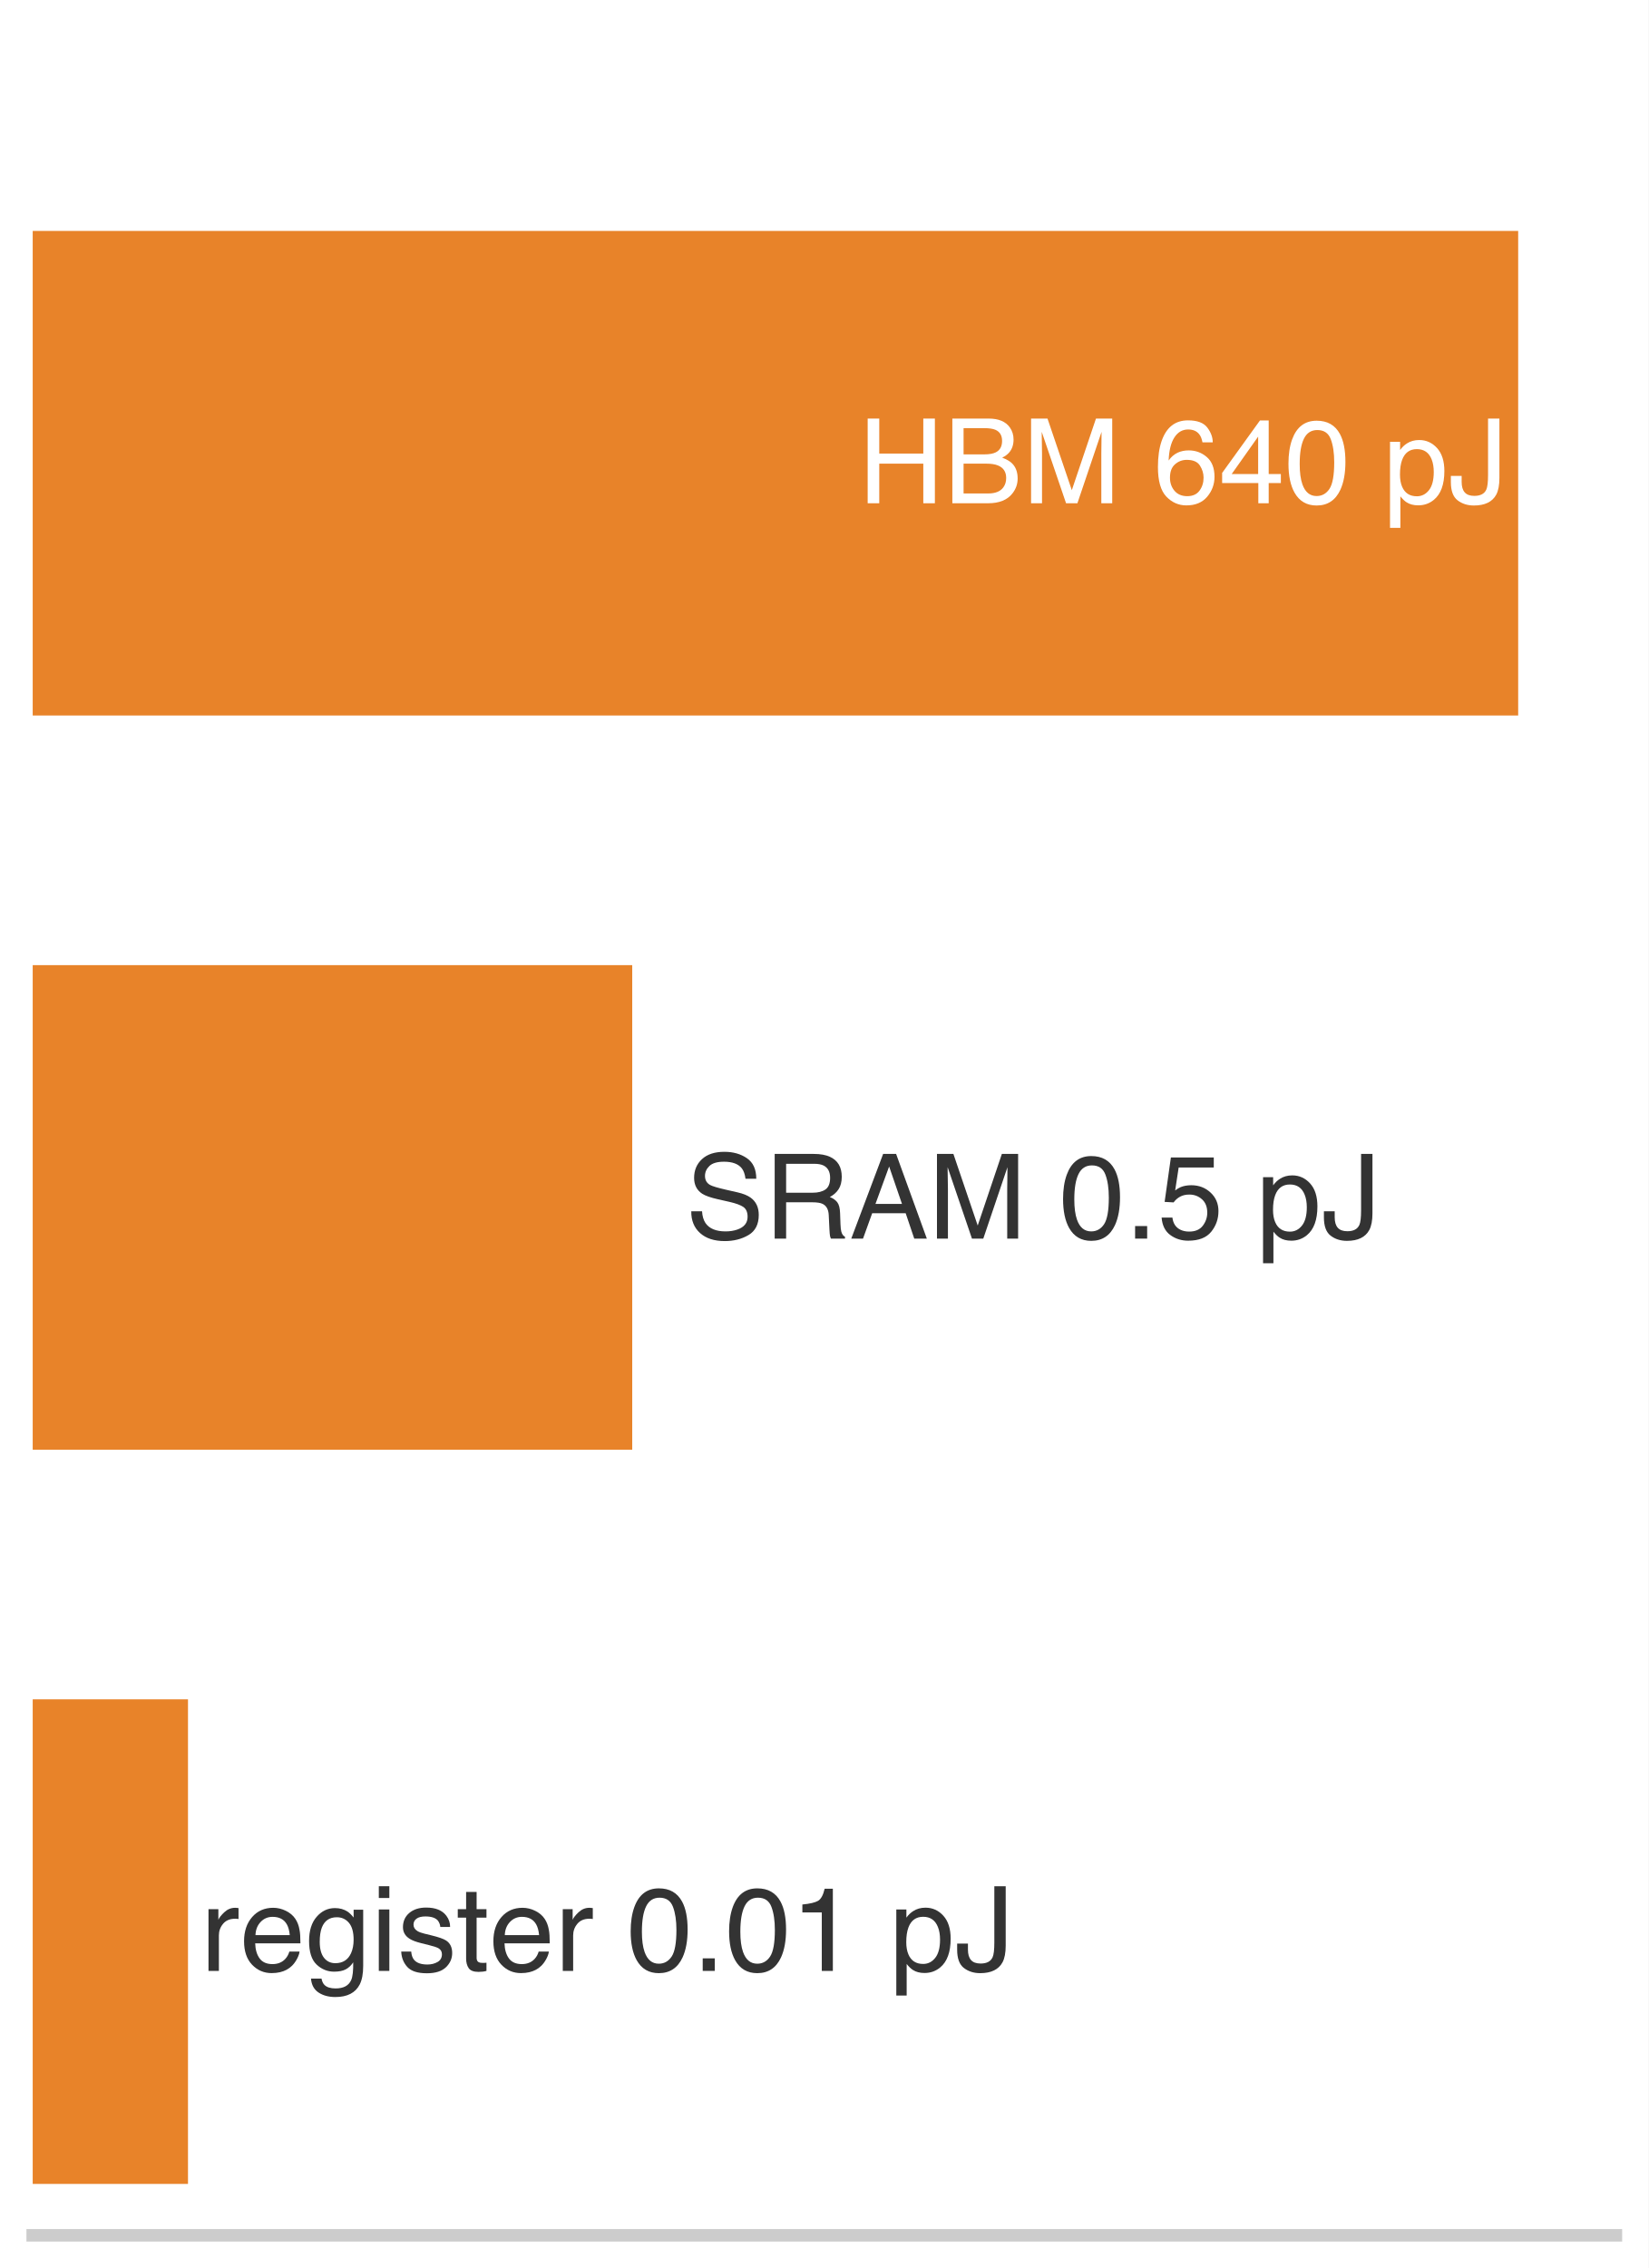
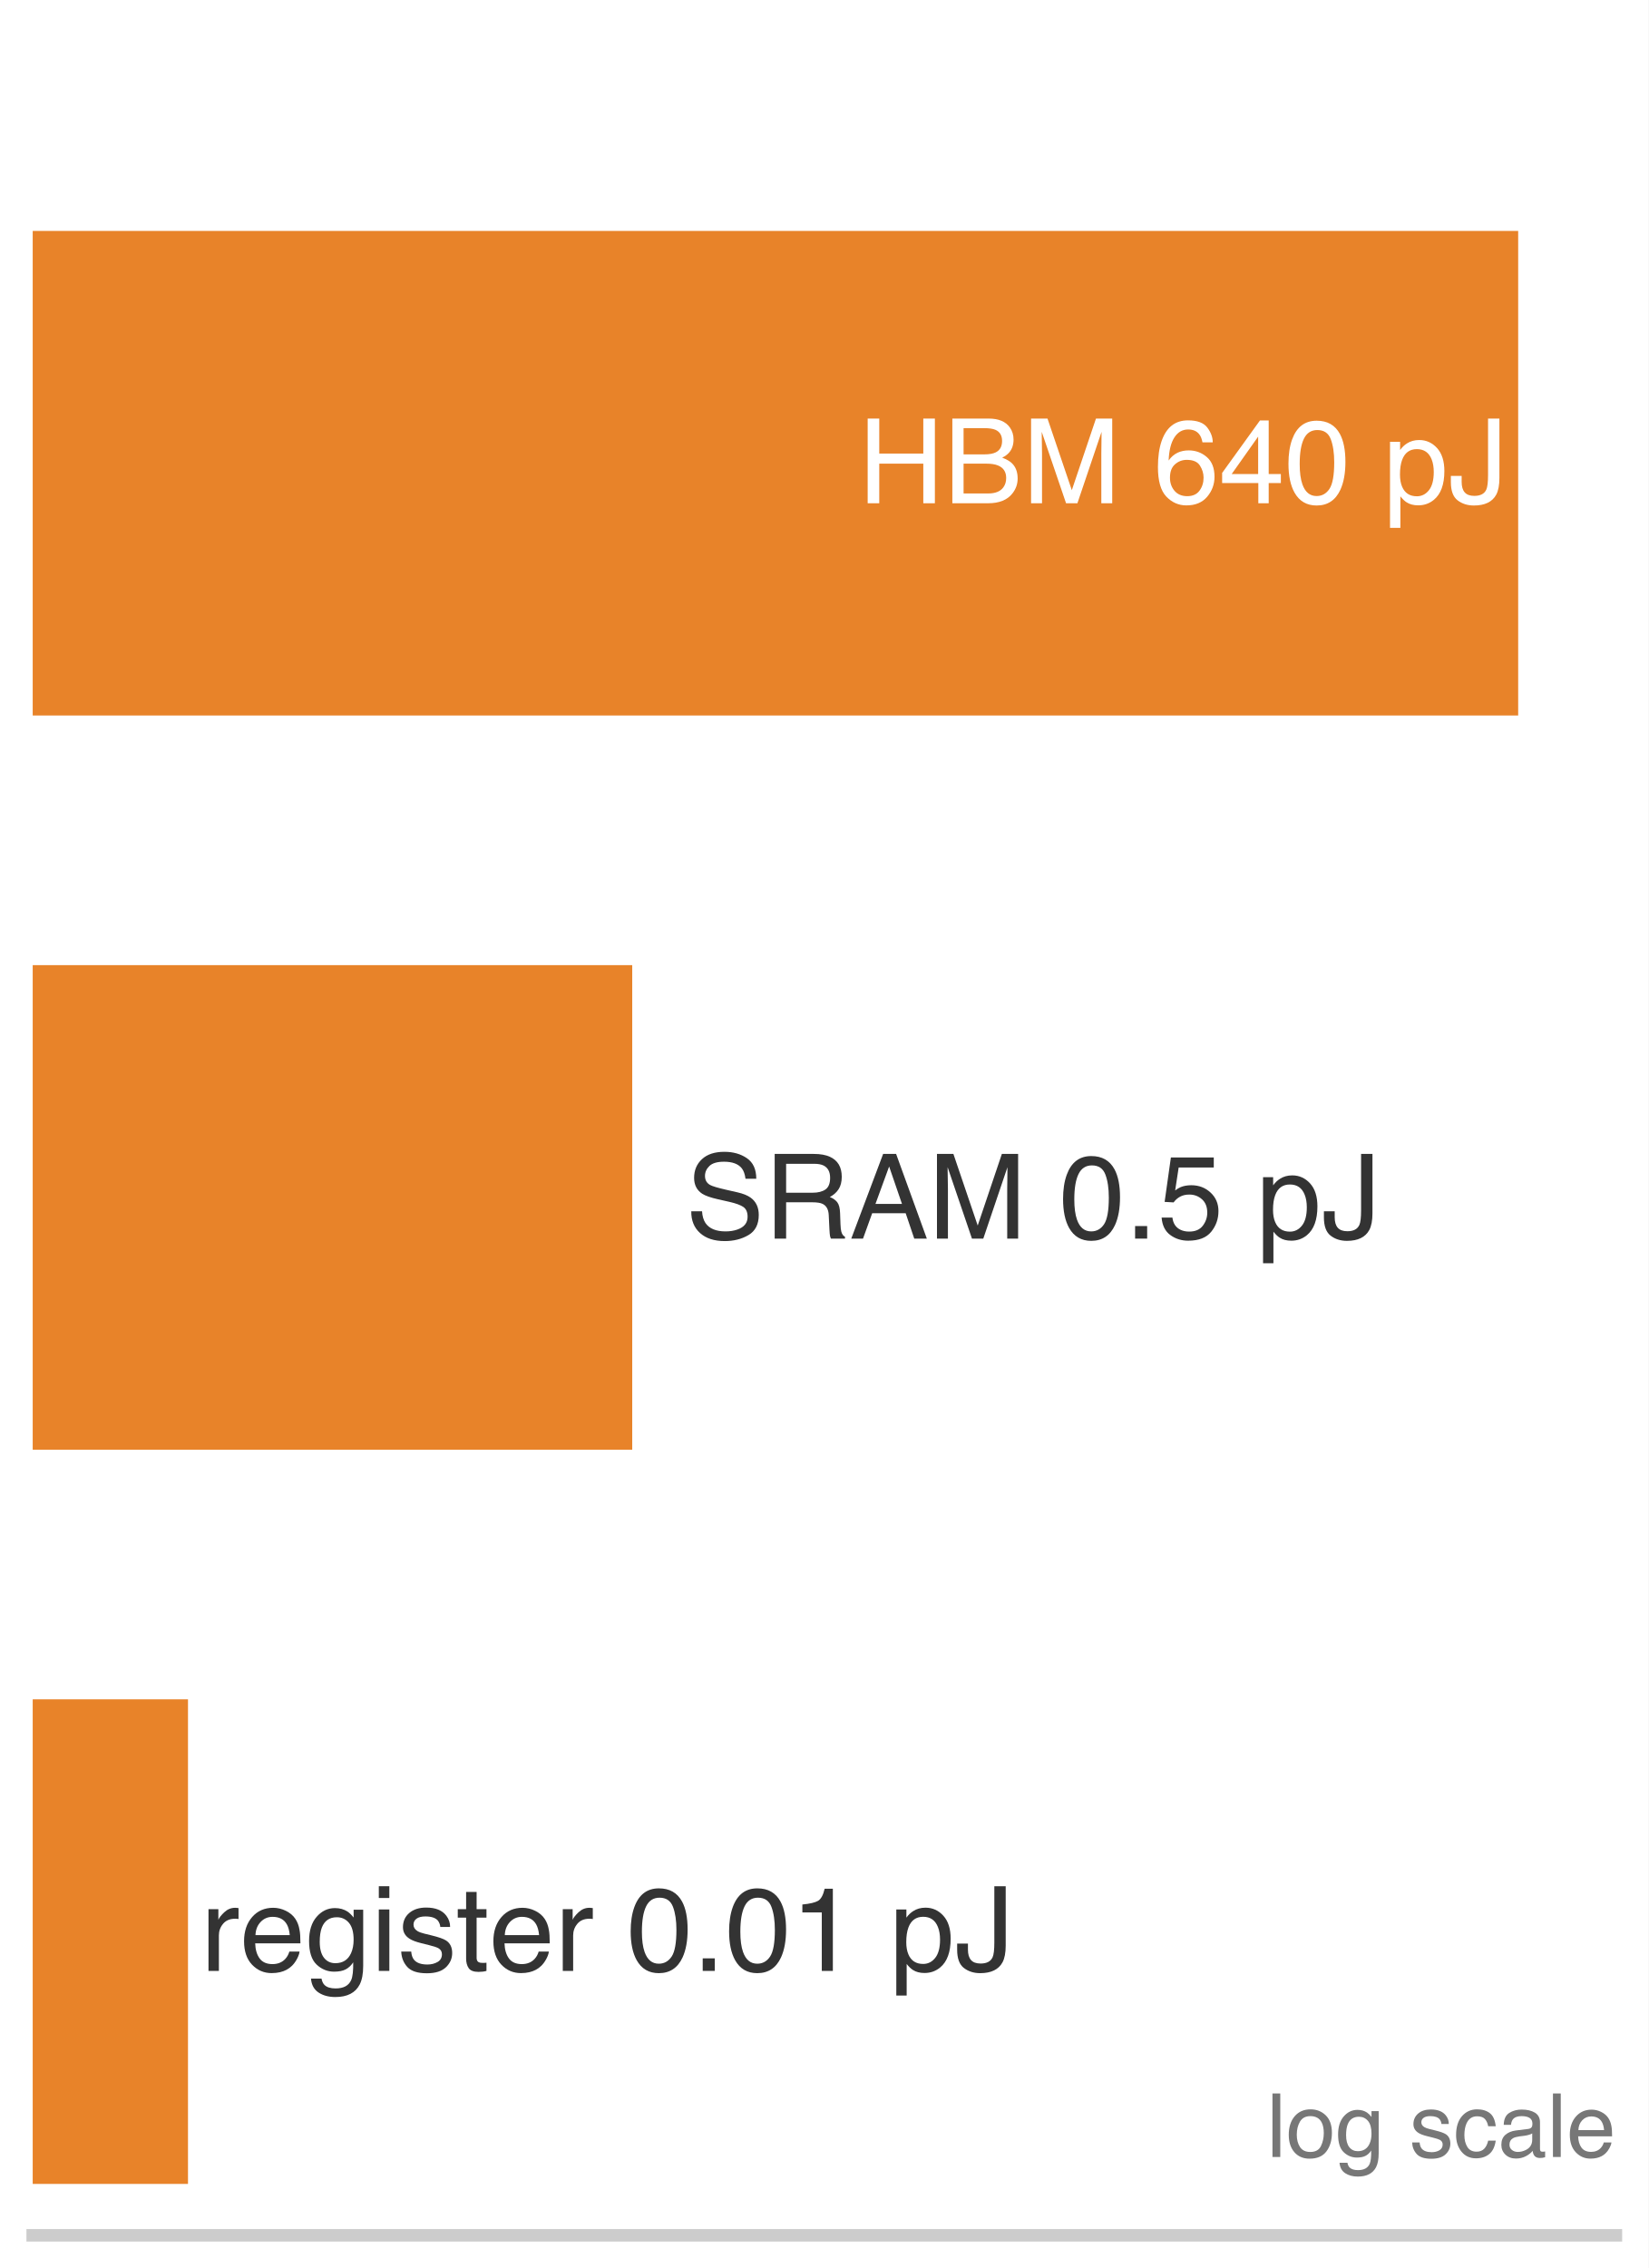
<svg xmlns="http://www.w3.org/2000/svg" xmlns:xlink="http://www.w3.org/1999/xlink" width="72.63pt" height="99.9pt" viewBox="0 0 72.63 99.9" version="1.1">
  <defs>
    <style type="text/css">*{stroke-linejoin: round; stroke-linecap: butt}</style>
  </defs>
  <g id="figure_1">
    <g id="patch_1">
      <path d="M 0 99.9 L 72.63 99.9 L 72.63 0 L 0 0 z " style="fill: #ffffff" />
    </g>
    <g id="axes_1">
      <g id="patch_2">
        <path d="M 1.44 98.46 L 71.19 98.46 L 71.19 1.44 L 1.44 1.44 z " style="fill: #ffffff" />
      </g>
      <g id="patch_3">
        <path d="M 1.44 31.516 L 66.884 31.516 L 66.884 10.172 L 1.44 10.172 z " clip-path="url(#p879ee31a35)" style="fill: #e67817; opacity: 0.92" />
      </g>
      <g id="patch_4">
        <path d="M 1.44 63.856 L 27.853 63.856 L 27.853 42.512 L 1.44 42.512 z " clip-path="url(#p879ee31a35)" style="fill: #e67817; opacity: 0.92" />
      </g>
      <g id="patch_5">
        <path d="M 1.44 96.196 L 8.282 96.196 L 8.282 74.852 L 1.44 74.852 z " clip-path="url(#p879ee31a35)" style="fill: #e67817; opacity: 0.92" />
      </g>
      <g id="matplotlib.axis_1" />
      <g id="matplotlib.axis_2" />
      <g id="patch_6">
        <path d="M 1.44 98.46 L 71.19 98.46 " style="fill: none; stroke: #cccccc; stroke-width: 0.55; stroke-linejoin: miter; stroke-linecap: square" />
      </g>
      <g id="text_1">
        <g style="fill: #ffffff" transform="translate(37.81714 22.16716) scale(0.052 -0.052)">
          <defs>
            <path id="Helvetica-48" d="M 503 4591 L 1131 4591 L 1131 2694 L 3519 2694 L 3519 4591 L 4147 4591 L 4147 0 L 3519 0 L 3519 2147 L 1131 2147 L 1131 0 L 503 0 L 503 4591 z " transform="scale(0.015625)" />
            <path id="Helvetica-42" d="M 2213 2650 Q 2606 2650 2825 2759 Q 3169 2931 3169 3378 Q 3169 3828 2803 3984 Q 2597 4072 2191 4072 L 1081 4072 L 1081 2650 L 2213 2650 z M 2422 531 Q 2994 531 3238 863 Q 3391 1072 3391 1369 Q 3391 1869 2944 2050 Q 2706 2147 2316 2147 L 1081 2147 L 1081 531 L 2422 531 z M 472 4591 L 2444 4591 Q 3250 4591 3591 4109 Q 3791 3825 3791 3453 Q 3791 3019 3544 2741 Q 3416 2594 3175 2472 Q 3528 2338 3703 2169 Q 4013 1869 4013 1341 Q 4013 897 3734 538 Q 3319 0 2413 0 L 472 0 L 472 4591 z " transform="scale(0.015625)" />
            <path id="Helvetica-4d" d="M 472 4591 L 1363 4591 L 2681 709 L 3991 4591 L 4872 4591 L 4872 0 L 4281 0 L 4281 2709 Q 4281 2850 4287 3175 Q 4294 3500 4294 3872 L 2984 0 L 2369 0 L 1050 3872 L 1050 3731 Q 1050 3563 1058 3217 Q 1066 2872 1066 2709 L 1066 0 L 472 0 L 472 4591 z " transform="scale(0.015625)" />
            <path id="Helvetica-20" transform="scale(0.015625)" />
            <path id="Helvetica-36" d="M 1872 4494 Q 2622 4494 2917 4105 Q 3213 3716 3213 3303 L 2656 3303 Q 2606 3569 2497 3719 Q 2294 4000 1881 4000 Q 1409 4000 1131 3564 Q 853 3128 822 2316 Q 1016 2600 1309 2741 Q 1578 2866 1909 2866 Q 2472 2866 2890 2506 Q 3309 2147 3309 1434 Q 3309 825 2912 354 Q 2516 -116 1781 -116 Q 1153 -116 697 361 Q 241 838 241 1966 Q 241 2800 444 3381 Q 834 4494 1872 4494 z M 1831 384 Q 2275 384 2495 682 Q 2716 981 2716 1388 Q 2716 1731 2519 2042 Q 2322 2353 1803 2353 Q 1441 2353 1167 2112 Q 894 1872 894 1388 Q 894 963 1142 673 Q 1391 384 1831 384 z " transform="scale(0.015625)" />
            <path id="Helvetica-34" d="M 2116 1584 L 2116 3613 L 681 1584 L 2116 1584 z M 2125 0 L 2125 1094 L 163 1094 L 163 1644 L 2213 4488 L 2688 4488 L 2688 1584 L 3347 1584 L 3347 1094 L 2688 1094 L 2688 0 L 2125 0 z " transform="scale(0.015625)" />
            <path id="Helvetica-30" d="M 1731 4475 Q 2600 4475 2988 3759 Q 3288 3206 3288 2244 Q 3288 1331 3016 734 Q 2622 -122 1728 -122 Q 922 -122 528 578 Q 200 1163 200 2147 Q 200 2909 397 3456 Q 766 4475 1731 4475 z M 1725 391 Q 2163 391 2422 778 Q 2681 1166 2681 2222 Q 2681 2984 2493 3476 Q 2306 3969 1766 3969 Q 1269 3969 1039 3501 Q 809 3034 809 2125 Q 809 1441 956 1025 Q 1181 391 1725 391 z " transform="scale(0.015625)" />
            <path id="Helvetica-70" d="M 1825 378 Q 2219 378 2480 708 Q 2741 1038 2741 1694 Q 2741 2094 2625 2381 Q 2406 2934 1825 2934 Q 1241 2934 1025 2350 Q 909 2038 909 1556 Q 909 1169 1025 897 Q 1244 378 1825 378 z M 369 3331 L 916 3331 L 916 2888 Q 1084 3116 1284 3241 Q 1569 3428 1953 3428 Q 2522 3428 2919 2992 Q 3316 2556 3316 1747 Q 3316 653 2744 184 Q 2381 -113 1900 -113 Q 1522 -113 1266 53 Q 1116 147 931 375 L 931 -1334 L 369 -1334 L 369 3331 z " transform="scale(0.015625)" />
            <path id="Helvetica-4a" d="M 2741 1369 Q 2741 788 2569 466 Q 2250 -122 1356 -122 Q 841 -122 475 158 Q 109 438 109 1153 L 109 1481 L 694 1481 L 694 1153 Q 694 778 861 589 Q 1028 400 1381 400 Q 1878 400 2031 741 Q 2125 950 2125 1531 L 2125 4591 L 2741 4591 L 2741 1369 z " transform="scale(0.015625)" />
          </defs>
          <use xlink:href="#Helvetica-48" />
          <use xlink:href="#Helvetica-42" transform="translate(72.2168 0)" />
          <use xlink:href="#Helvetica-4d" transform="translate(138.916 0)" />
          <use xlink:href="#Helvetica-20" transform="translate(222.2168 0)" />
          <use xlink:href="#Helvetica-36" transform="translate(250 0)" />
          <use xlink:href="#Helvetica-34" transform="translate(305.6152 0)" />
          <use xlink:href="#Helvetica-30" transform="translate(361.2305 0)" />
          <use xlink:href="#Helvetica-20" transform="translate(416.8457 0)" />
          <use xlink:href="#Helvetica-70" transform="translate(444.6289 0)" />
          <use xlink:href="#Helvetica-4a" transform="translate(500.2441 0)" />
        </g>
      </g>
      <g id="text_2">
        <g style="fill: #333333" transform="translate(30.20298 54.55794) scale(0.052 -0.052)">
          <defs>
            <path id="Helvetica-53" d="M 894 1481 Q 916 1091 1078 847 Q 1388 391 2169 391 Q 2519 391 2806 491 Q 3363 684 3363 1184 Q 3363 1559 3128 1719 Q 2891 1875 2384 1991 L 1763 2131 Q 1153 2269 900 2434 Q 463 2722 463 3294 Q 463 3913 891 4309 Q 1319 4706 2103 4706 Q 2825 4706 3329 4357 Q 3834 4009 3834 3244 L 3250 3244 Q 3203 3613 3050 3809 Q 2766 4169 2084 4169 Q 1534 4169 1293 3937 Q 1053 3706 1053 3400 Q 1053 3063 1334 2906 Q 1519 2806 2169 2656 L 2813 2509 Q 3278 2403 3531 2219 Q 3969 1897 3969 1284 Q 3969 522 3414 194 Q 2859 -134 2125 -134 Q 1269 -134 784 303 Q 300 738 309 1481 L 894 1481 z M 2150 4716 L 2150 4716 z " transform="scale(0.015625)" />
            <path id="Helvetica-52" d="M 2622 2488 Q 3059 2488 3314 2663 Q 3569 2838 3569 3294 Q 3569 3784 3213 3963 Q 3022 4056 2703 4056 L 1184 4056 L 1184 2488 L 2622 2488 z M 563 4591 L 2688 4591 Q 3213 4591 3553 4438 Q 4200 4144 4200 3353 Q 4200 2941 4029 2678 Q 3859 2416 3553 2256 Q 3822 2147 3958 1969 Q 4094 1791 4109 1391 L 4131 775 Q 4141 513 4175 384 Q 4231 166 4375 103 L 4375 0 L 3613 0 Q 3581 59 3562 153 Q 3544 247 3531 516 L 3494 1281 Q 3472 1731 3159 1884 Q 2981 1969 2600 1969 L 1184 1969 L 1184 0 L 563 0 L 563 4591 z " transform="scale(0.015625)" />
            <path id="Helvetica-41" d="M 2844 1881 L 2147 3909 L 1406 1881 L 2844 1881 z M 1822 4591 L 2525 4591 L 4191 0 L 3509 0 L 3044 1375 L 1228 1375 L 731 0 L 94 0 L 1822 4591 z " transform="scale(0.015625)" />
            <path id="Helvetica-2e" d="M 547 681 L 1200 681 L 1200 0 L 547 0 L 547 681 z " transform="scale(0.015625)" />
            <path id="Helvetica-35" d="M 791 1141 Q 847 659 1238 475 Q 1438 381 1700 381 Q 2200 381 2440 700 Q 2681 1019 2681 1406 Q 2681 1875 2395 2131 Q 2109 2388 1709 2388 Q 1419 2388 1211 2275 Q 1003 2163 856 1963 L 369 1991 L 709 4400 L 3034 4400 L 3034 3856 L 1131 3856 L 941 2613 Q 1097 2731 1238 2791 Q 1488 2894 1816 2894 Q 2431 2894 2859 2497 Q 3288 2100 3288 1491 Q 3288 856 2895 371 Q 2503 -113 1644 -113 Q 1097 -113 676 195 Q 256 503 206 1141 L 791 1141 z " transform="scale(0.015625)" />
          </defs>
          <use xlink:href="#Helvetica-53" />
          <use xlink:href="#Helvetica-52" transform="translate(66.69922 0)" />
          <use xlink:href="#Helvetica-41" transform="translate(138.916 0)" />
          <use xlink:href="#Helvetica-4d" transform="translate(205.6152 0)" />
          <use xlink:href="#Helvetica-20" transform="translate(288.916 0)" />
          <use xlink:href="#Helvetica-30" transform="translate(316.6992 0)" />
          <use xlink:href="#Helvetica-2e" transform="translate(372.3145 0)" />
          <use xlink:href="#Helvetica-35" transform="translate(400.0977 0)" />
          <use xlink:href="#Helvetica-20" transform="translate(455.7129 0)" />
          <use xlink:href="#Helvetica-70" transform="translate(483.4961 0)" />
          <use xlink:href="#Helvetica-4a" transform="translate(539.1113 0)" />
        </g>
      </g>
      <g id="text_3">
        <g style="fill: #333333" transform="translate(8.837753 86.81384) scale(0.052 -0.052)">
          <defs>
            <path id="Helvetica-72" d="M 428 3347 L 963 3347 L 963 2769 Q 1028 2938 1284 3180 Q 1541 3422 1875 3422 Q 1891 3422 1928 3419 Q 1966 3416 2056 3406 L 2056 2813 Q 2006 2822 1964 2825 Q 1922 2828 1872 2828 Q 1447 2828 1219 2554 Q 991 2281 991 1925 L 991 0 L 428 0 L 428 3347 z " transform="scale(0.015625)" />
            <path id="Helvetica-65" d="M 1806 3422 Q 2163 3422 2497 3255 Q 2831 3088 3006 2822 Q 3175 2569 3231 2231 Q 3281 2000 3281 1494 L 828 1494 Q 844 984 1069 676 Q 1294 369 1766 369 Q 2206 369 2469 659 Q 2619 828 2681 1050 L 3234 1050 Q 3213 866 3089 639 Q 2966 413 2813 269 Q 2556 19 2178 -69 Q 1975 -119 1719 -119 Q 1094 -119 659 336 Q 225 791 225 1609 Q 225 2416 662 2919 Q 1100 3422 1806 3422 z M 2703 1941 Q 2669 2306 2544 2525 Q 2313 2931 1772 2931 Q 1384 2931 1121 2651 Q 859 2372 844 1941 L 2703 1941 z M 1753 3428 L 1753 3428 z " transform="scale(0.015625)" />
            <path id="Helvetica-67" d="M 1594 3406 Q 1988 3406 2281 3213 Q 2441 3103 2606 2894 L 2606 3316 L 3125 3316 L 3125 272 Q 3125 -366 2938 -734 Q 2588 -1416 1616 -1416 Q 1075 -1416 706 -1173 Q 338 -931 294 -416 L 866 -416 Q 906 -641 1028 -763 Q 1219 -950 1628 -950 Q 2275 -950 2475 -494 Q 2594 -225 2584 466 Q 2416 209 2178 84 Q 1941 -41 1550 -41 Q 1006 -41 598 345 Q 191 731 191 1622 Q 191 2463 602 2934 Q 1013 3406 1594 3406 z M 2606 1688 Q 2606 2309 2350 2609 Q 2094 2909 1697 2909 Q 1103 2909 884 2353 Q 769 2056 769 1575 Q 769 1009 998 714 Q 1228 419 1616 419 Q 2222 419 2469 966 Q 2606 1275 2606 1688 z M 1659 3428 L 1659 3428 z " transform="scale(0.015625)" />
            <path id="Helvetica-69" d="M 413 3331 L 984 3331 L 984 0 L 413 0 L 413 3331 z M 413 4591 L 984 4591 L 984 3953 L 413 3953 L 413 4591 z " transform="scale(0.015625)" />
            <path id="Helvetica-73" d="M 747 1050 Q 772 769 888 619 Q 1100 347 1625 347 Q 1938 347 2175 483 Q 2413 619 2413 903 Q 2413 1119 2222 1231 Q 2100 1300 1741 1391 L 1294 1503 Q 866 1609 663 1741 Q 300 1969 300 2372 Q 300 2847 642 3140 Q 984 3434 1563 3434 Q 2319 3434 2653 2991 Q 2863 2709 2856 2384 L 2325 2384 Q 2309 2575 2191 2731 Q 1997 2953 1519 2953 Q 1200 2953 1036 2831 Q 872 2709 872 2509 Q 872 2291 1088 2159 Q 1213 2081 1456 2022 L 1828 1931 Q 2434 1784 2641 1647 Q 2969 1431 2969 969 Q 2969 522 2630 197 Q 2291 -128 1597 -128 Q 850 -128 539 211 Q 228 550 206 1050 L 747 1050 z M 1578 3428 L 1578 3428 z " transform="scale(0.015625)" />
            <path id="Helvetica-74" d="M 525 4281 L 1094 4281 L 1094 3347 L 1628 3347 L 1628 2888 L 1094 2888 L 1094 703 Q 1094 528 1213 469 Q 1278 434 1431 434 Q 1472 434 1519 436 Q 1566 438 1628 444 L 1628 0 Q 1531 -28 1426 -40 Q 1322 -53 1200 -53 Q 806 -53 665 148 Q 525 350 525 672 L 525 2888 L 72 2888 L 72 3347 L 525 3347 L 525 4281 z " transform="scale(0.015625)" />
            <path id="Helvetica-31" d="M 613 3169 L 613 3600 Q 1222 3659 1462 3798 Q 1703 3938 1822 4456 L 2266 4456 L 2266 0 L 1666 0 L 1666 3169 L 613 3169 z " transform="scale(0.015625)" />
          </defs>
          <use xlink:href="#Helvetica-72" />
          <use xlink:href="#Helvetica-65" transform="translate(33.30078 0)" />
          <use xlink:href="#Helvetica-67" transform="translate(88.91602 0)" />
          <use xlink:href="#Helvetica-69" transform="translate(144.5312 0)" />
          <use xlink:href="#Helvetica-73" transform="translate(166.748 0)" />
          <use xlink:href="#Helvetica-74" transform="translate(216.748 0)" />
          <use xlink:href="#Helvetica-65" transform="translate(244.5312 0)" />
          <use xlink:href="#Helvetica-72" transform="translate(300.1465 0)" />
          <use xlink:href="#Helvetica-20" transform="translate(333.4473 0)" />
          <use xlink:href="#Helvetica-30" transform="translate(361.2305 0)" />
          <use xlink:href="#Helvetica-2e" transform="translate(416.8457 0)" />
          <use xlink:href="#Helvetica-30" transform="translate(444.6289 0)" />
          <use xlink:href="#Helvetica-31" transform="translate(500.2441 0)" />
          <use xlink:href="#Helvetica-20" transform="translate(555.8594 0)" />
          <use xlink:href="#Helvetica-70" transform="translate(583.6426 0)" />
          <use xlink:href="#Helvetica-4a" transform="translate(639.2578 0)" />
        </g>
      </g>
+       <g id="text_4">
+         <g style="fill: #777777" transform="translate(55.79841 95.00992) scale(0.039 -0.039)">
+           <defs>
+             <path id="Helvetica-6c" d="M 428 4591 L 991 4591 L 991 0 L 428 0 L 428 4591 z " transform="scale(0.015625)" />
+             <path id="Helvetica-6f" d="M 1741 363 Q 2300 363 2508 786 Q 2716 1209 2716 1728 Q 2716 2197 2566 2491 Q 2328 2953 1747 2953 Q 1231 2953 997 2559 Q 763 2166 763 1609 Q 763 1075 997 719 Q 1231 363 1741 363 z M 1763 3444 Q 2409 3444 2856 3012 Q 3303 2581 3303 1744 Q 3303 934 2909 406 Q 2516 -122 1688 -122 Q 997 -122 590 345 Q 184 813 184 1600 Q 184 2444 612 2944 Q 1041 3444 1763 3444 z M 1744 3428 L 1744 3428 z " transform="scale(0.015625)" />
+             <path id="Helvetica-63" d="M 1703 3444 Q 2269 3444 2623 3169 Q 2978 2894 3050 2222 L 2503 2222 Q 2453 2531 2275 2736 Q 2097 2941 1703 2941 Q 1166 2941 934 2416 Q 784 2075 784 1575 Q 784 1072 996 728 Q 1209 384 1666 384 Q 2016 384 2220 598 Q 2425 813 2503 1184 L 3050 1184 Q 2956 519 2581 211 Q 2206 -97 1622 -97 Q 966 -97 575 383 Q 184 863 184 1581 Q 184 2463 612 2953 Q 1041 3444 1703 3444 z M 1616 3428 L 1616 3428 z " transform="scale(0.015625)" />
+             <path id="Helvetica-61" d="M 844 891 Q 844 647 1022 506 Q 1200 366 1444 366 Q 1741 366 2019 503 Q 2488 731 2488 1250 L 2488 1703 Q 2384 1638 2221 1594 Q 2059 1550 1903 1531 L 1563 1488 Q 1256 1447 1103 1359 Q 844 1213 844 891 z M 2206 2028 Q 2400 2053 2466 2191 Q 2503 2266 2503 2406 Q 2503 2694 2298 2823 Q 2094 2953 1713 2953 Q 1272 2953 1088 2716 Q 984 2584 953 2325 L 428 2325 Q 444 2944 830 3186 Q 1216 3428 1725 3428 Q 2316 3428 2684 3203 Q 3050 2978 3050 2503 L 3050 575 Q 3050 488 3086 434 Q 3122 381 3238 381 Q 3275 381 3322 386 Q 3369 391 3422 400 L 3422 -16 Q 3291 -53 3222 -62 Q 3153 -72 3034 -72 Q 2744 -72 2613 134 Q 2544 244 2516 444 Q 2344 219 2022 53 Q 1700 -113 1313 -113 Q 847 -113 551 170 Q 256 453 256 878 Q 256 1344 547 1600 Q 838 1856 1309 1916 L 2206 2028 z M 1741 3428 L 1741 3428 z " transform="scale(0.015625)" />
+           </defs>
+           <use xlink:href="#Helvetica-6c" />
+           <use xlink:href="#Helvetica-6f" transform="translate(22.2168 0)" />
+           <use xlink:href="#Helvetica-67" transform="translate(77.83203 0)" />
+           <use xlink:href="#Helvetica-20" transform="translate(133.4473 0)" />
+           <use xlink:href="#Helvetica-73" transform="translate(161.2305 0)" />
+           <use xlink:href="#Helvetica-63" transform="translate(211.2305 0)" />
+           <use xlink:href="#Helvetica-61" transform="translate(261.2305 0)" />
+           <use xlink:href="#Helvetica-6c" transform="translate(316.8457 0)" />
+           <use xlink:href="#Helvetica-65" transform="translate(339.0625 0)" />
+         </g>
+       </g>
    </g>
  </g>
  <defs>
    <clipPath id="p879ee31a35">
      <rect x="1.44" y="1.44" width="69.75" height="97.02" />
    </clipPath>
  </defs>
</svg>
